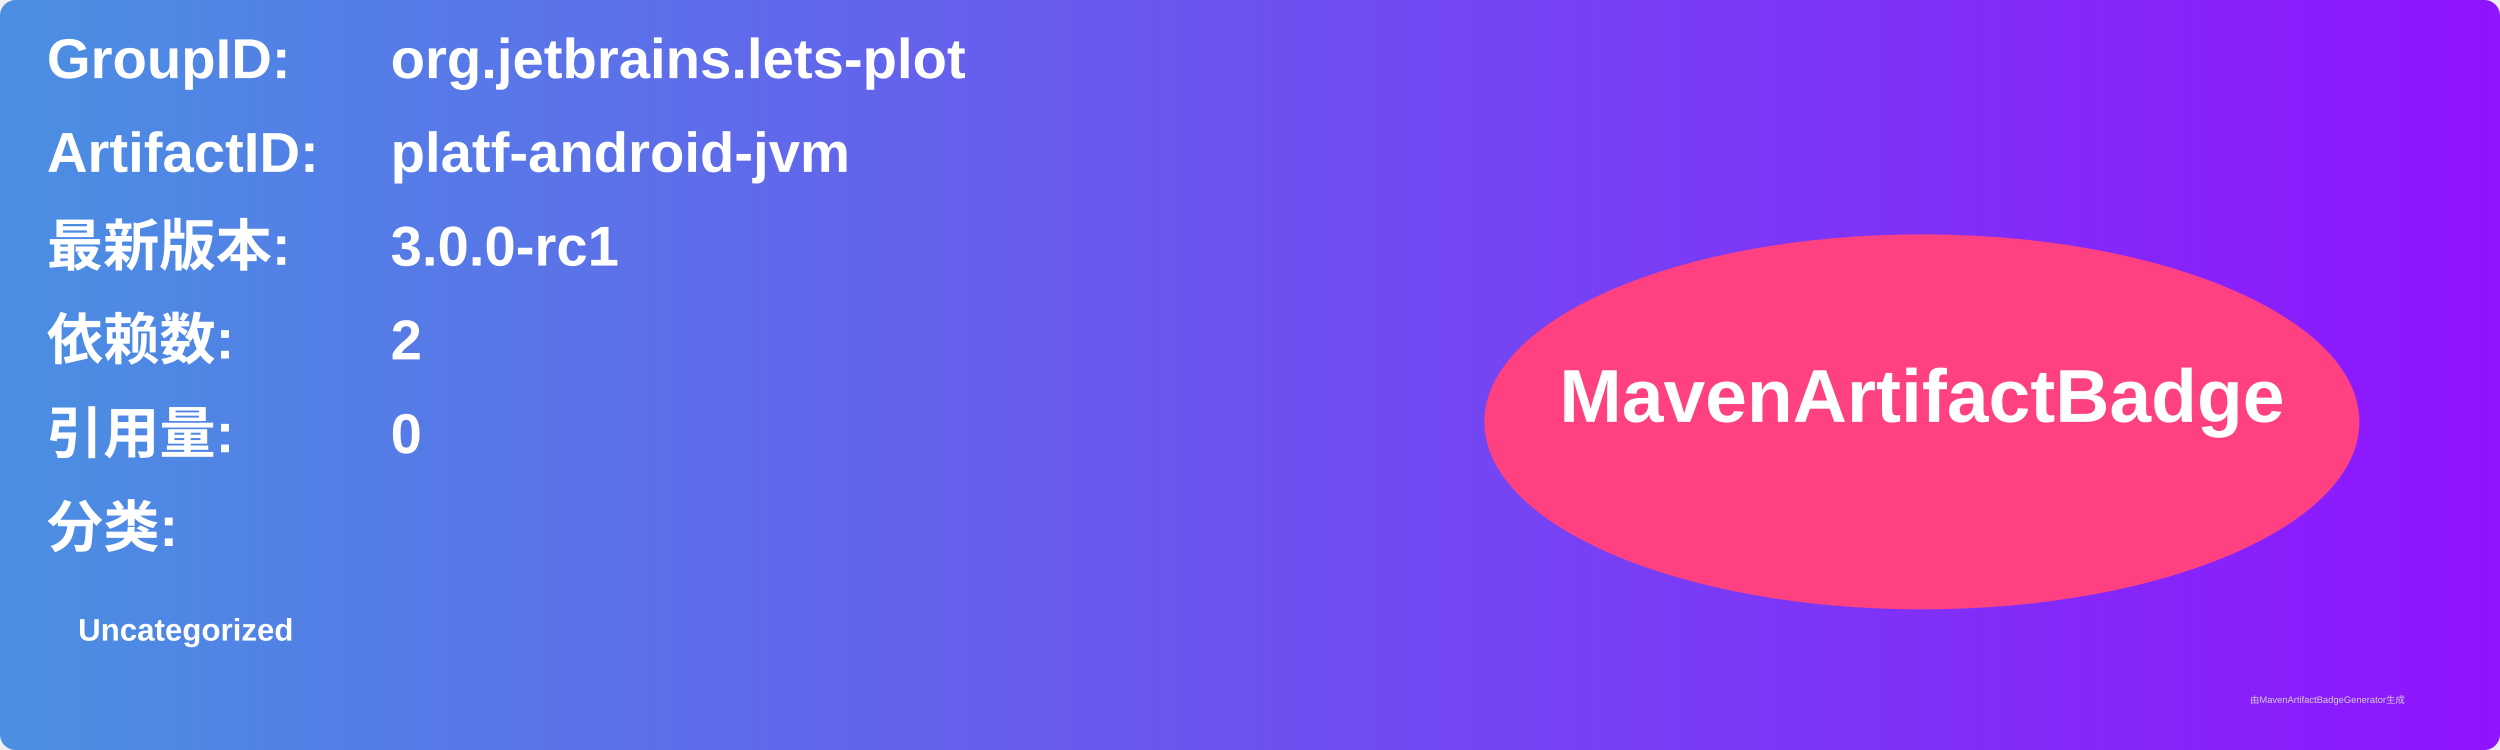
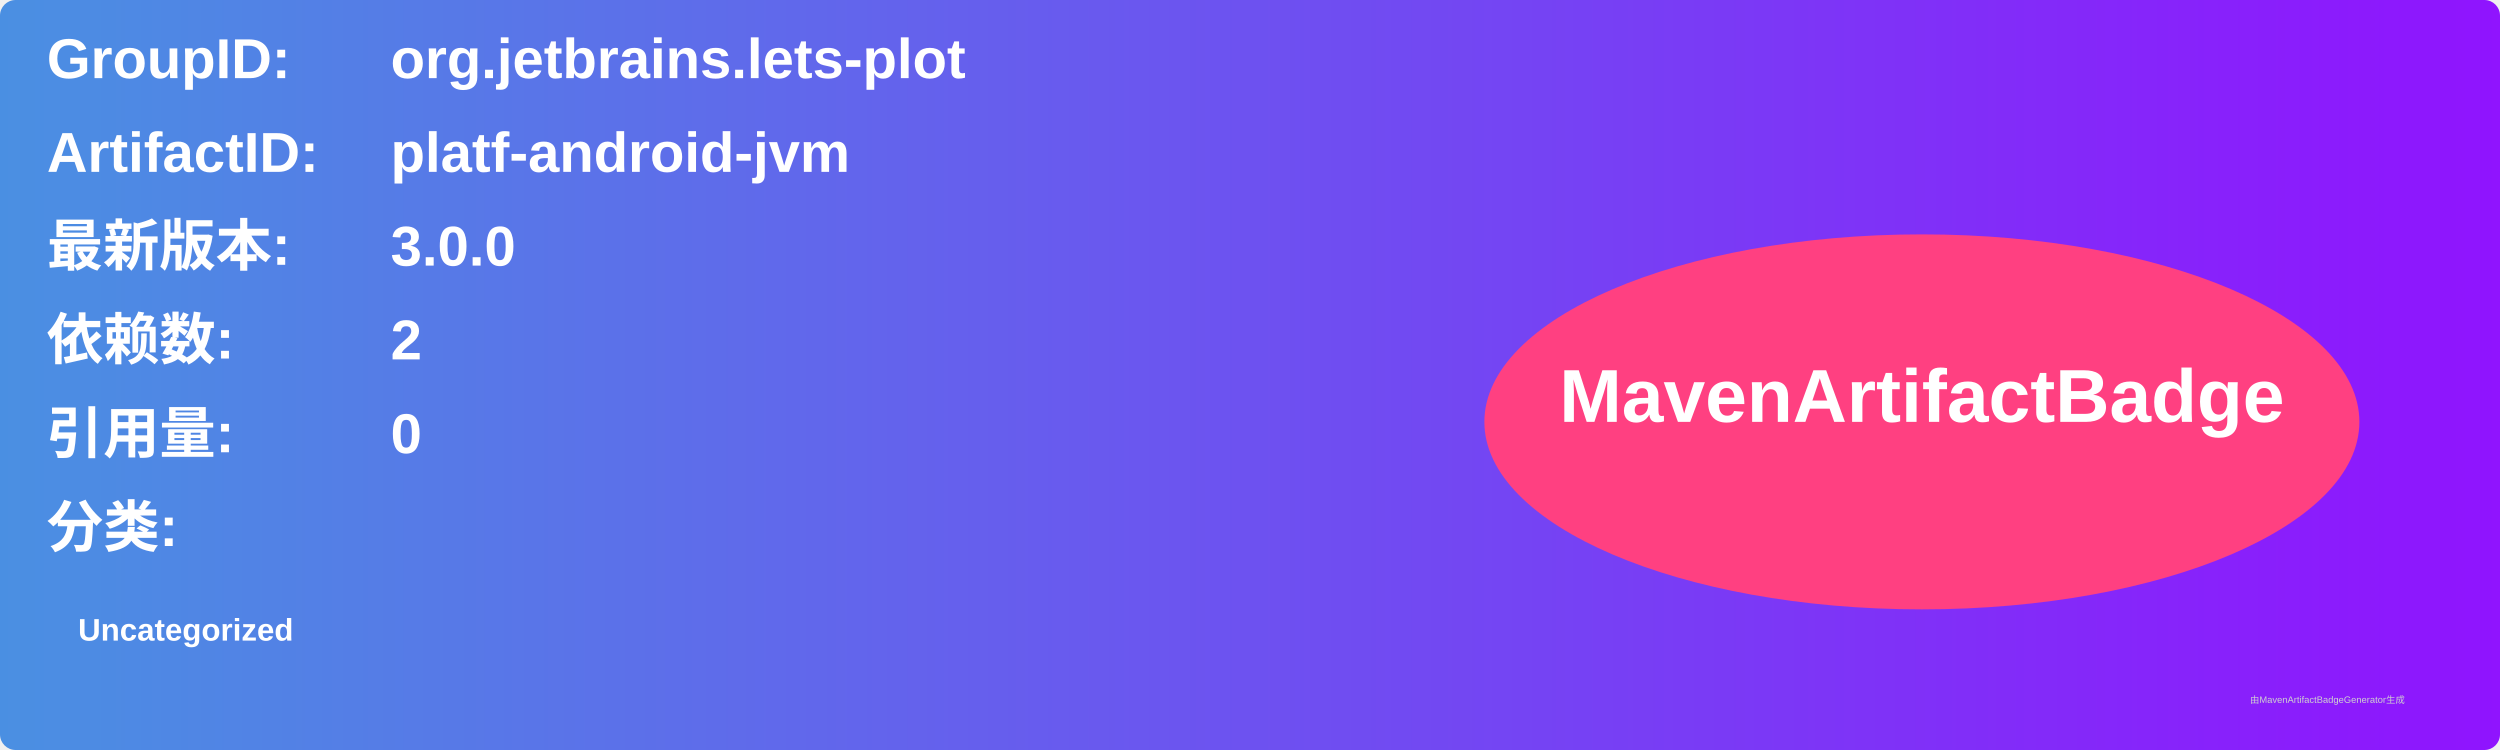
<svg xmlns="http://www.w3.org/2000/svg" width="800" height="240" viewBox="0 0 800 240">
  <linearGradient id="grad" x1="0%" y1="0%" x2="100%" y2="0%">
    <stop offset="0%" stop-color="#4a90e2" />
    <stop offset="100%" stop-color="#9013fe" />
  </linearGradient>
  <rect width="100%" height="100%" rx="5" ry="5" fill="url(#grad)" />
  <g transform="translate(15, 15)">
    <text x="0" y="10" font-family="Arial" font-size="18" fill="white" font-weight="bold" width="260">GroupID:</text>
    <text x="110" y="10" font-family="Arial" font-size="18" fill="white" font-weight="bold" width="460">org.jetbrains.lets-plot</text>
    <text x="0" y="40" font-family="Arial" font-size="18" fill="white" font-weight="bold" width="260">ArtifactID:</text>
    <text x="110" y="40" font-family="Arial" font-size="18" fill="white" font-weight="bold" width="460">platf-android-jvm</text>
    <text x="0" y="70" font-family="Arial" font-size="18" fill="white" font-weight="bold">最新版本:</text>
    <text x="110" y="70" font-family="Arial" font-size="18" fill="white" font-weight="bold">
-       <tspan font-weight="bold">3.0.0-rc1</tspan>
+       <tspan font-weight="bold">3.0.0</tspan>
    </text>
    <text x="0" y="100" font-family="Arial" font-size="18" fill="white" font-weight="bold">依赖数: </text>
    <text x="110" y="100" font-family="Arial" font-size="18" fill="white">
      <tspan font-weight="bold">2</tspan>
    </text>
    <text x="0" y="130" font-family="Arial" font-size="18" fill="white" font-weight="bold">引用量: </text>
    <text x="110" y="130" font-family="Arial" font-size="18" fill="white">
      <tspan font-weight="bold">0</tspan>
    </text>
    <text x="0" y="160" font-family="Arial" font-size="18" fill="white" font-weight="bold">分类:</text>
    <text x="10" y="190" font-family="Arial" font-size="10" fill="white">
      <tspan font-weight="bold">Uncategorized</tspan>
    </text>
    <ellipse cx="600" cy="120" rx="140" ry="60" fill="#ff4081" />
    <text x="600" y="120" text-anchor="middle" font-family="Arial" font-size="24" fill="white" font-weight="bold">MavenArtifactBadge</text>
  </g>
  <text x="720" y="225" font-family="Arial" font-size="3" fill="#d0d0d0">由MavenArtifactBadgeGenerator生成</text>
</svg>
